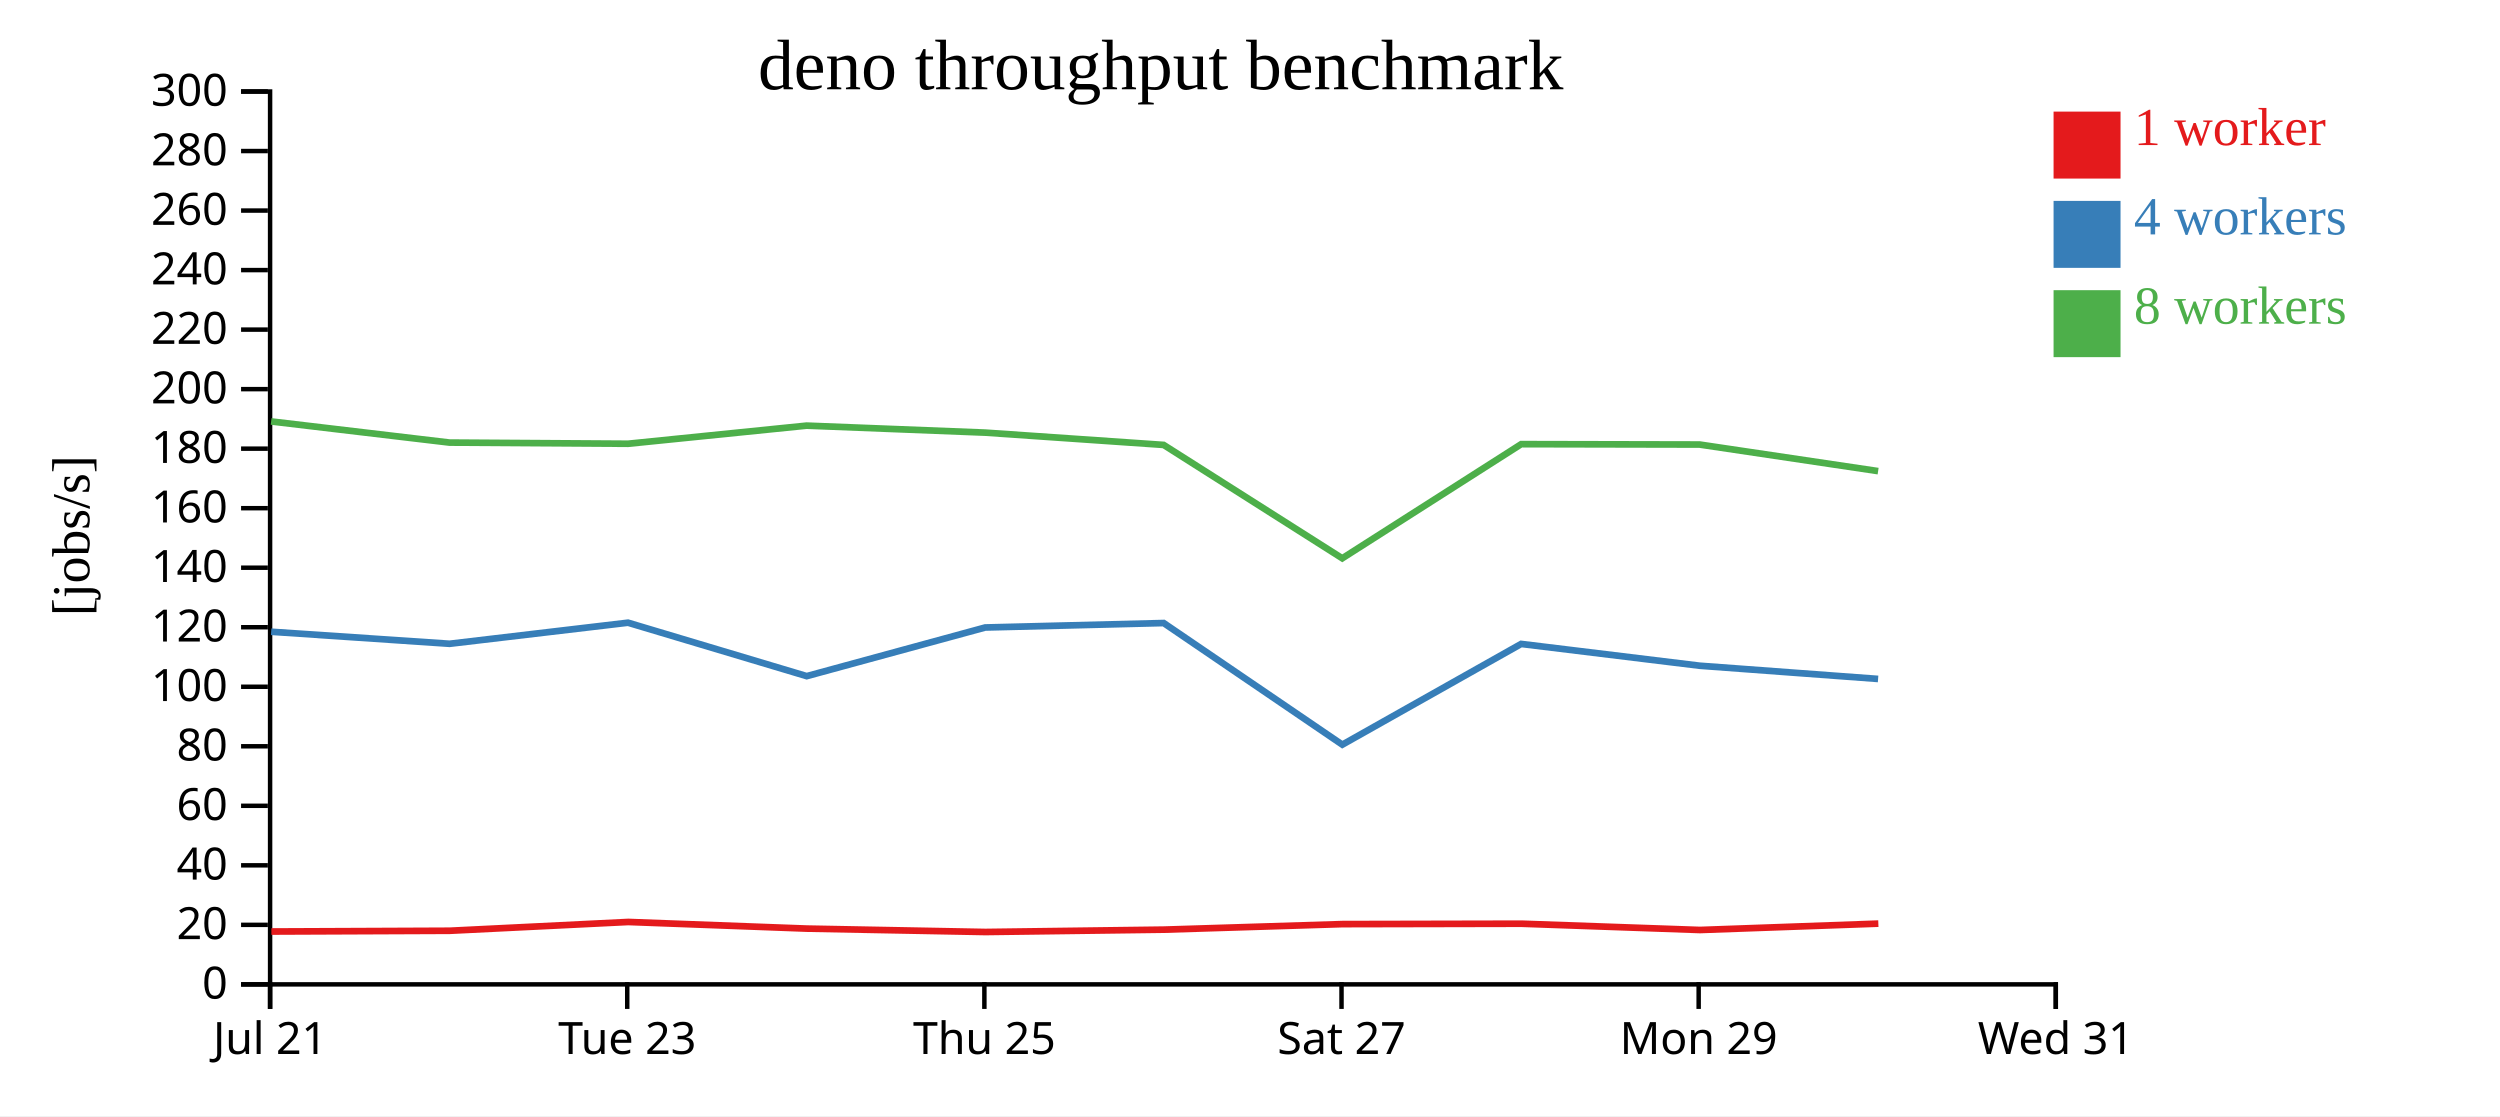
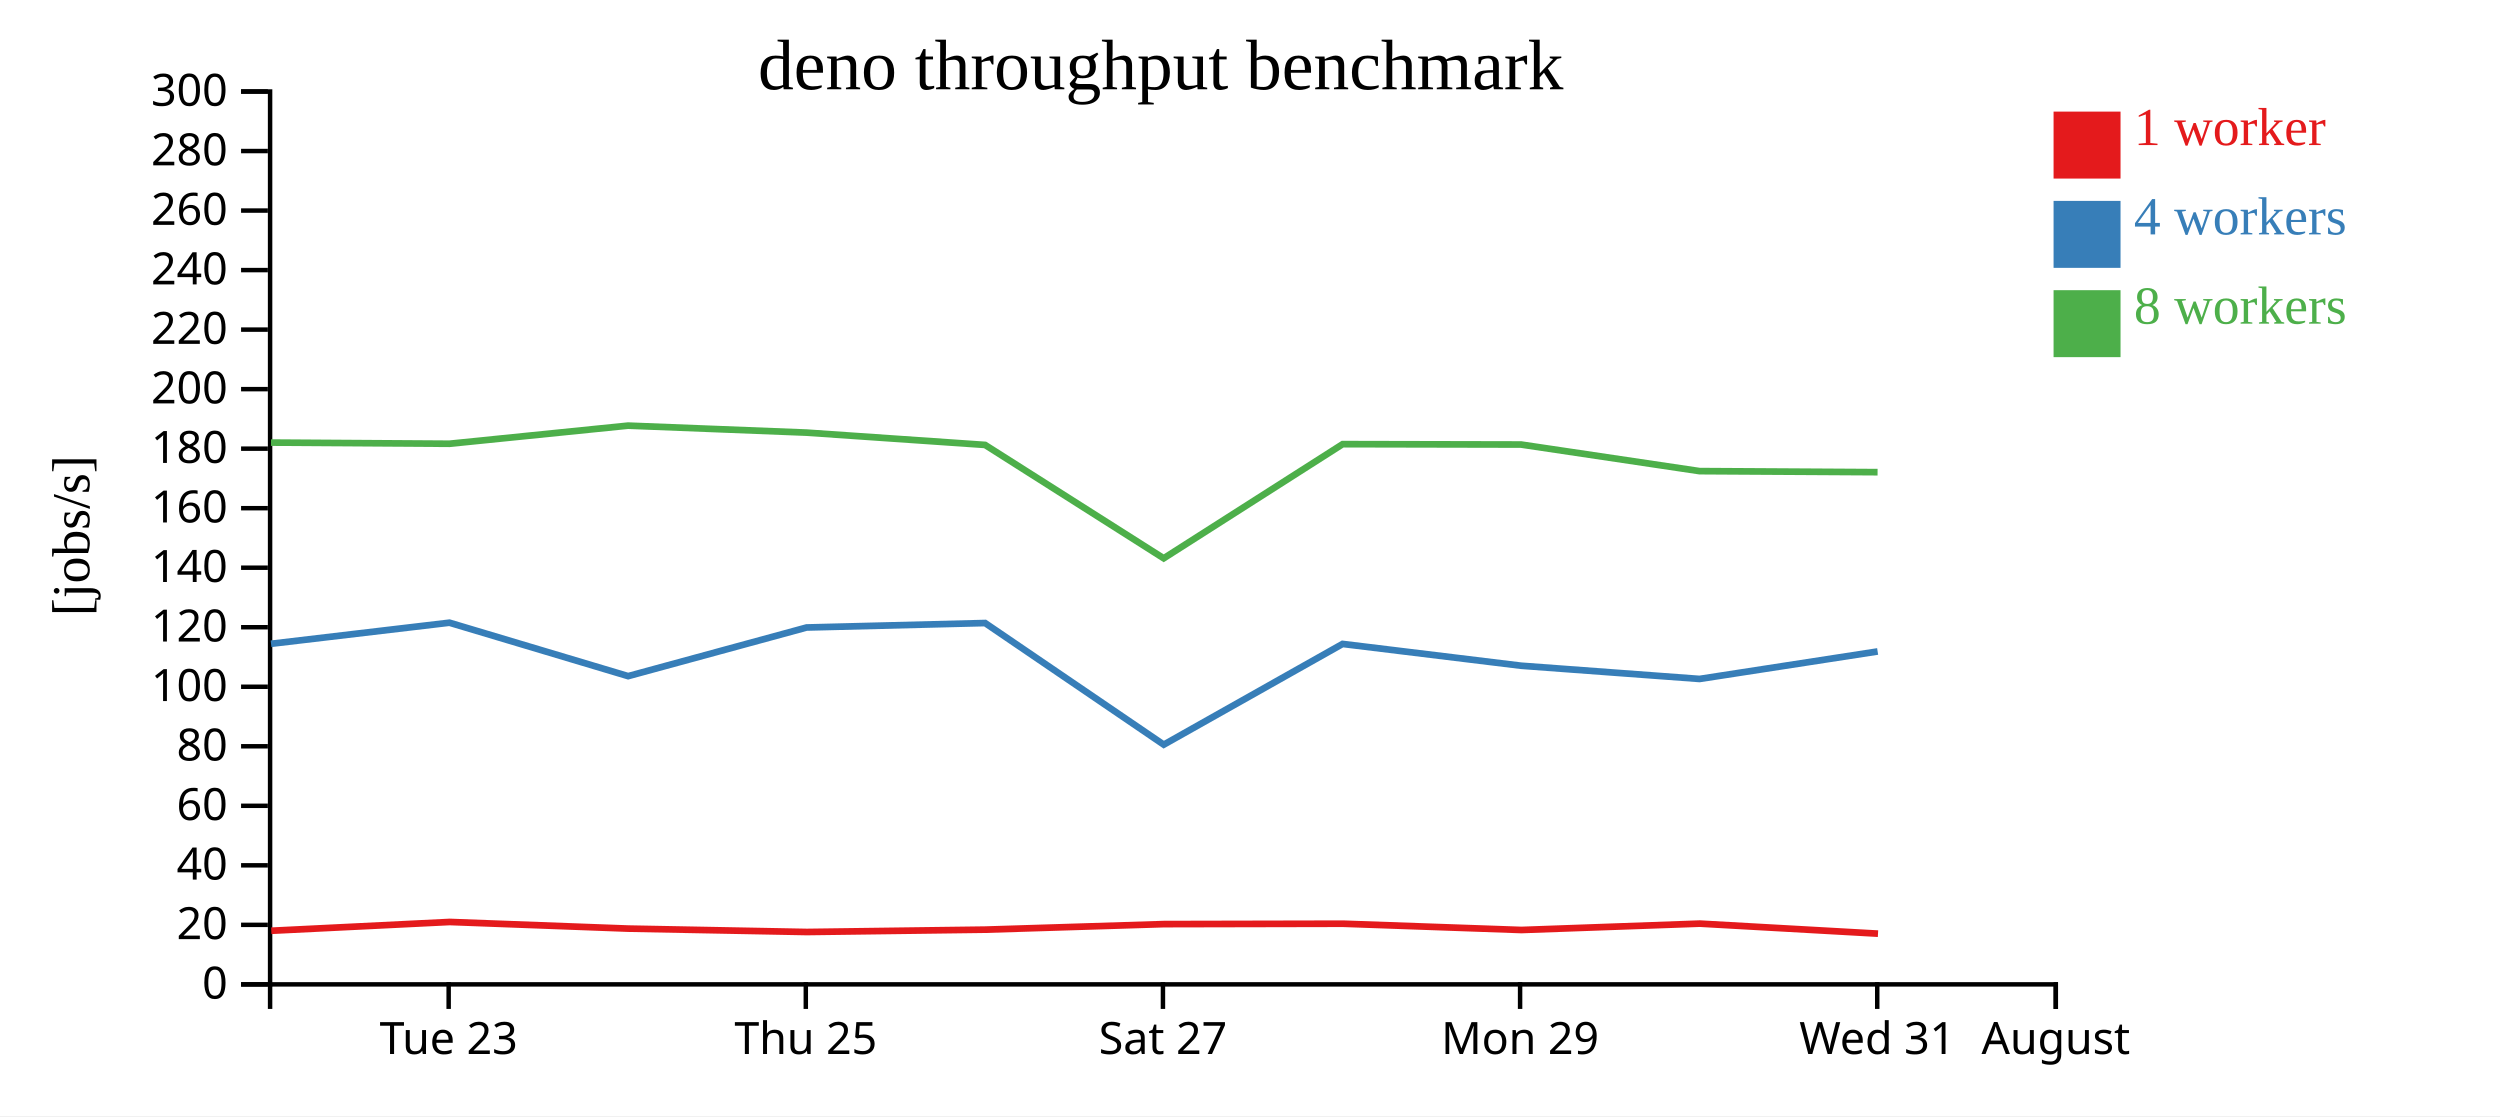
<svg xmlns="http://www.w3.org/2000/svg" width="560" height="250">
  <rect width="100%" height="100%" fill="white" />
  <g transform="translate(60,20)">
    <g transform="translate(0,200)" fill="none" font-size="10" font-family="sans-serif" text-anchor="middle">
      <path class="domain" stroke="currentColor" d="M0.5,6V0.5H400.5V6" />
-       <g class="tick" opacity="1" transform="translate(0.5,0)">
-         <line stroke="currentColor" y2="6" />
-         <text fill="currentColor" y="9" dy="0.71em">Jul 21</text>
-       </g>
-       <g class="tick" opacity="1" transform="translate(80.5,0)">
+       <g class="tick" opacity="1" transform="translate(40.5,0)">
        <line stroke="currentColor" y2="6" />
        <text fill="currentColor" y="9" dy="0.71em">Tue 23</text>
      </g>
-       <g class="tick" opacity="1" transform="translate(160.5,0)">
+       <g class="tick" opacity="1" transform="translate(120.5,0)">
        <line stroke="currentColor" y2="6" />
        <text fill="currentColor" y="9" dy="0.71em">Thu 25</text>
      </g>
-       <g class="tick" opacity="1" transform="translate(240.5,0)">
+       <g class="tick" opacity="1" transform="translate(200.5,0)">
        <line stroke="currentColor" y2="6" />
        <text fill="currentColor" y="9" dy="0.71em">Sat 27</text>
      </g>
-       <g class="tick" opacity="1" transform="translate(320.5,0)">
+       <g class="tick" opacity="1" transform="translate(280.5,0)">
        <line stroke="currentColor" y2="6" />
        <text fill="currentColor" y="9" dy="0.71em">Mon 29</text>
      </g>
+       <g class="tick" opacity="1" transform="translate(360.5,0)">
+         <line stroke="currentColor" y2="6" />
+         <text fill="currentColor" y="9" dy="0.71em">Wed 31</text>
+       </g>
      <g class="tick" opacity="1" transform="translate(400.5,0)">
        <line stroke="currentColor" y2="6" />
-         <text fill="currentColor" y="9" dy="0.71em">Wed 31</text>
+         <text fill="currentColor" y="9" dy="0.71em">August</text>
      </g>
    </g>
    <g fill="none" font-size="10" font-family="sans-serif" text-anchor="end">
      <path class="domain" stroke="currentColor" d="M-6,200.5H0.5V0.5H-6" />
      <g class="tick" opacity="1" transform="translate(0,200.5)">
        <line stroke="currentColor" x2="-6" />
        <text fill="currentColor" x="-9" dy="0.32em">0</text>
      </g>
      <g class="tick" opacity="1" transform="translate(0,187.1667)">
        <line stroke="currentColor" x2="-6" />
        <text fill="currentColor" x="-9" dy="0.32em">20</text>
      </g>
      <g class="tick" opacity="1" transform="translate(0,173.8333)">
        <line stroke="currentColor" x2="-6" />
        <text fill="currentColor" x="-9" dy="0.32em">40</text>
      </g>
      <g class="tick" opacity="1" transform="translate(0,160.5)">
        <line stroke="currentColor" x2="-6" />
        <text fill="currentColor" x="-9" dy="0.32em">60</text>
      </g>
      <g class="tick" opacity="1" transform="translate(0,147.1667)">
        <line stroke="currentColor" x2="-6" />
        <text fill="currentColor" x="-9" dy="0.32em">80</text>
      </g>
      <g class="tick" opacity="1" transform="translate(0,133.8333)">
        <line stroke="currentColor" x2="-6" />
        <text fill="currentColor" x="-9" dy="0.32em">100</text>
      </g>
      <g class="tick" opacity="1" transform="translate(0,120.5)">
        <line stroke="currentColor" x2="-6" />
        <text fill="currentColor" x="-9" dy="0.32em">120</text>
      </g>
      <g class="tick" opacity="1" transform="translate(0,107.1667)">
        <line stroke="currentColor" x2="-6" />
        <text fill="currentColor" x="-9" dy="0.32em">140</text>
      </g>
      <g class="tick" opacity="1" transform="translate(0,93.83333)">
        <line stroke="currentColor" x2="-6" />
        <text fill="currentColor" x="-9" dy="0.32em">160</text>
      </g>
      <g class="tick" opacity="1" transform="translate(0,80.5)">
        <line stroke="currentColor" x2="-6" />
        <text fill="currentColor" x="-9" dy="0.32em">180</text>
      </g>
      <g class="tick" opacity="1" transform="translate(0,67.16667)">
        <line stroke="currentColor" x2="-6" />
        <text fill="currentColor" x="-9" dy="0.32em">200</text>
      </g>
      <g class="tick" opacity="1" transform="translate(0,53.83333)">
        <line stroke="currentColor" x2="-6" />
        <text fill="currentColor" x="-9" dy="0.32em">220</text>
      </g>
      <g class="tick" opacity="1" transform="translate(0,40.5)">
        <line stroke="currentColor" x2="-6" />
        <text fill="currentColor" x="-9" dy="0.32em">240</text>
      </g>
      <g class="tick" opacity="1" transform="translate(0,27.16667)">
        <line stroke="currentColor" x2="-6" />
        <text fill="currentColor" x="-9" dy="0.32em">260</text>
      </g>
      <g class="tick" opacity="1" transform="translate(0,13.83333)">
        <line stroke="currentColor" x2="-6" />
        <text fill="currentColor" x="-9" dy="0.32em">280</text>
      </g>
      <g class="tick" opacity="1" transform="translate(0,0.5)">
        <line stroke="currentColor" x2="-6" />
        <text fill="currentColor" x="-9" dy="0.32em">300</text>
      </g>
    </g>
    <text text-anchor="middle" style="font-size: 12px" transform="rotate(-90)" y="-40" x="-100">[jobs/s]</text>
    <text text-anchor="middle" style="font-size: 16px" y="0" x="200">deno throughput benchmark</text>
-     <path class="line" fill="none" stroke="#e41a1c" stroke-width="1.5" d="M0.79,188.66L40.768,188.49L80.73,186.521L120.762,188.009L160.731,188.768L200.721,188.24L240.729,187L280.821,186.913L320.797,188.317L360.75,186.892" />
-     <path class="line" fill="none" stroke="#377eb8" stroke-width="1.5" d="M0.74,121.513L40.709,124.208L80.675,119.485L120.704,131.455L160.671,120.559L200.664,119.562L240.679,146.803L280.738,124.242L320.721,129.123L360.693,132.084" />
-     <path class="line" fill="none" stroke="#4daf4a" stroke-width="1.5" d="M0.734,74.403L40.701,79.139L80.672,79.402L120.688,75.343L160.672,76.908L200.657,79.663L240.667,105.06L280.756,79.489L320.706,79.576L360.7,85.531" />
+     <path class="line" fill="none" stroke="#e41a1c" stroke-width="1.5" d="M0.768,188.49L40.73,186.521L80.762,188.009L120.731,188.768L160.721,188.24L200.729,187L240.821,186.913L280.797,188.317L320.75,186.892L360.674,189.14" />
+     <path class="line" fill="none" stroke="#377eb8" stroke-width="1.5" d="M0.709,124.208L40.675,119.485L80.704,131.455L120.671,120.559L160.664,119.562L200.679,146.803L240.738,124.242L280.721,129.123L320.693,132.084L360.59,125.926" />
+     <path class="line" fill="none" stroke="#4daf4a" stroke-width="1.5" d="M0.701,79.139L40.672,79.402L80.688,75.343L120.672,76.908L160.657,79.663L200.667,105.06L240.756,79.489L280.706,79.576L320.7,85.531L360.577,85.767" />
    <rect class="dot" x="400" y="5" width="15" height="15" style="fill: #e41a1c;" />
    <rect class="dot" x="400" y="25" width="15" height="15" style="fill: #377eb8;" />
    <rect class="dot" x="400" y="45" width="15" height="15" style="fill: #4daf4a;" />
    <text class="label" x="418" y="12.5" style="fill: #e41a1c; alignment-baseline: middle;" text-anchor="left">1 worker</text>
    <text class="label" x="418" y="32.5" style="fill: #377eb8; alignment-baseline: middle;" text-anchor="left">4 workers</text>
    <text class="label" x="418" y="52.5" style="fill: #4daf4a; alignment-baseline: middle;" text-anchor="left">8 workers</text>
  </g>
</svg>
